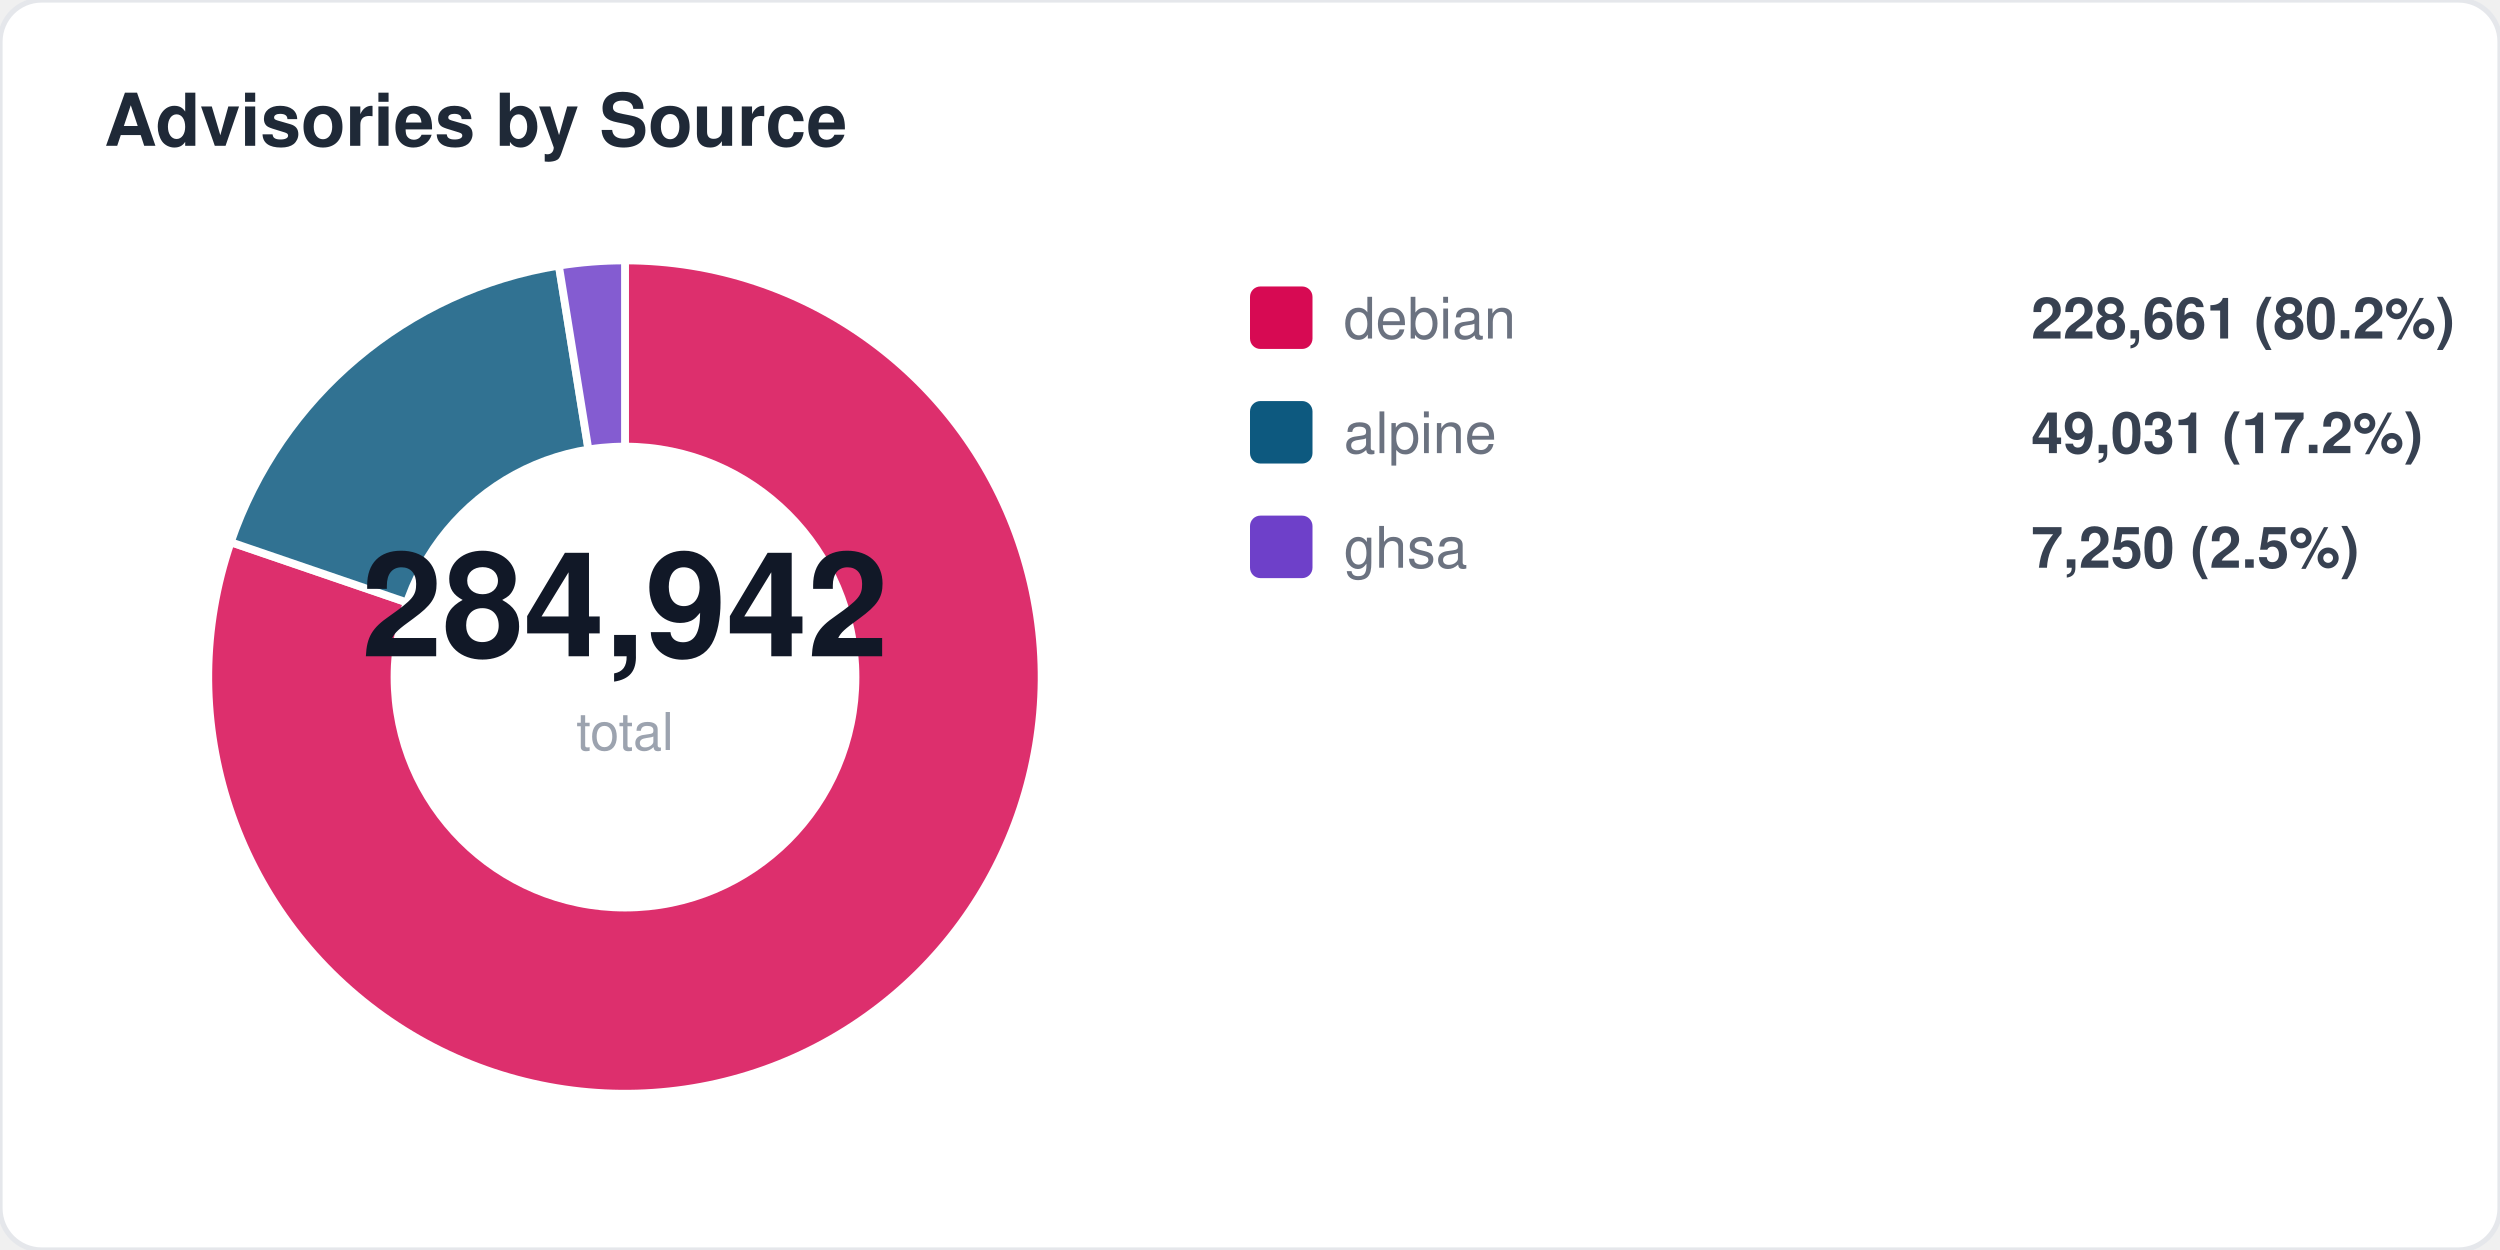
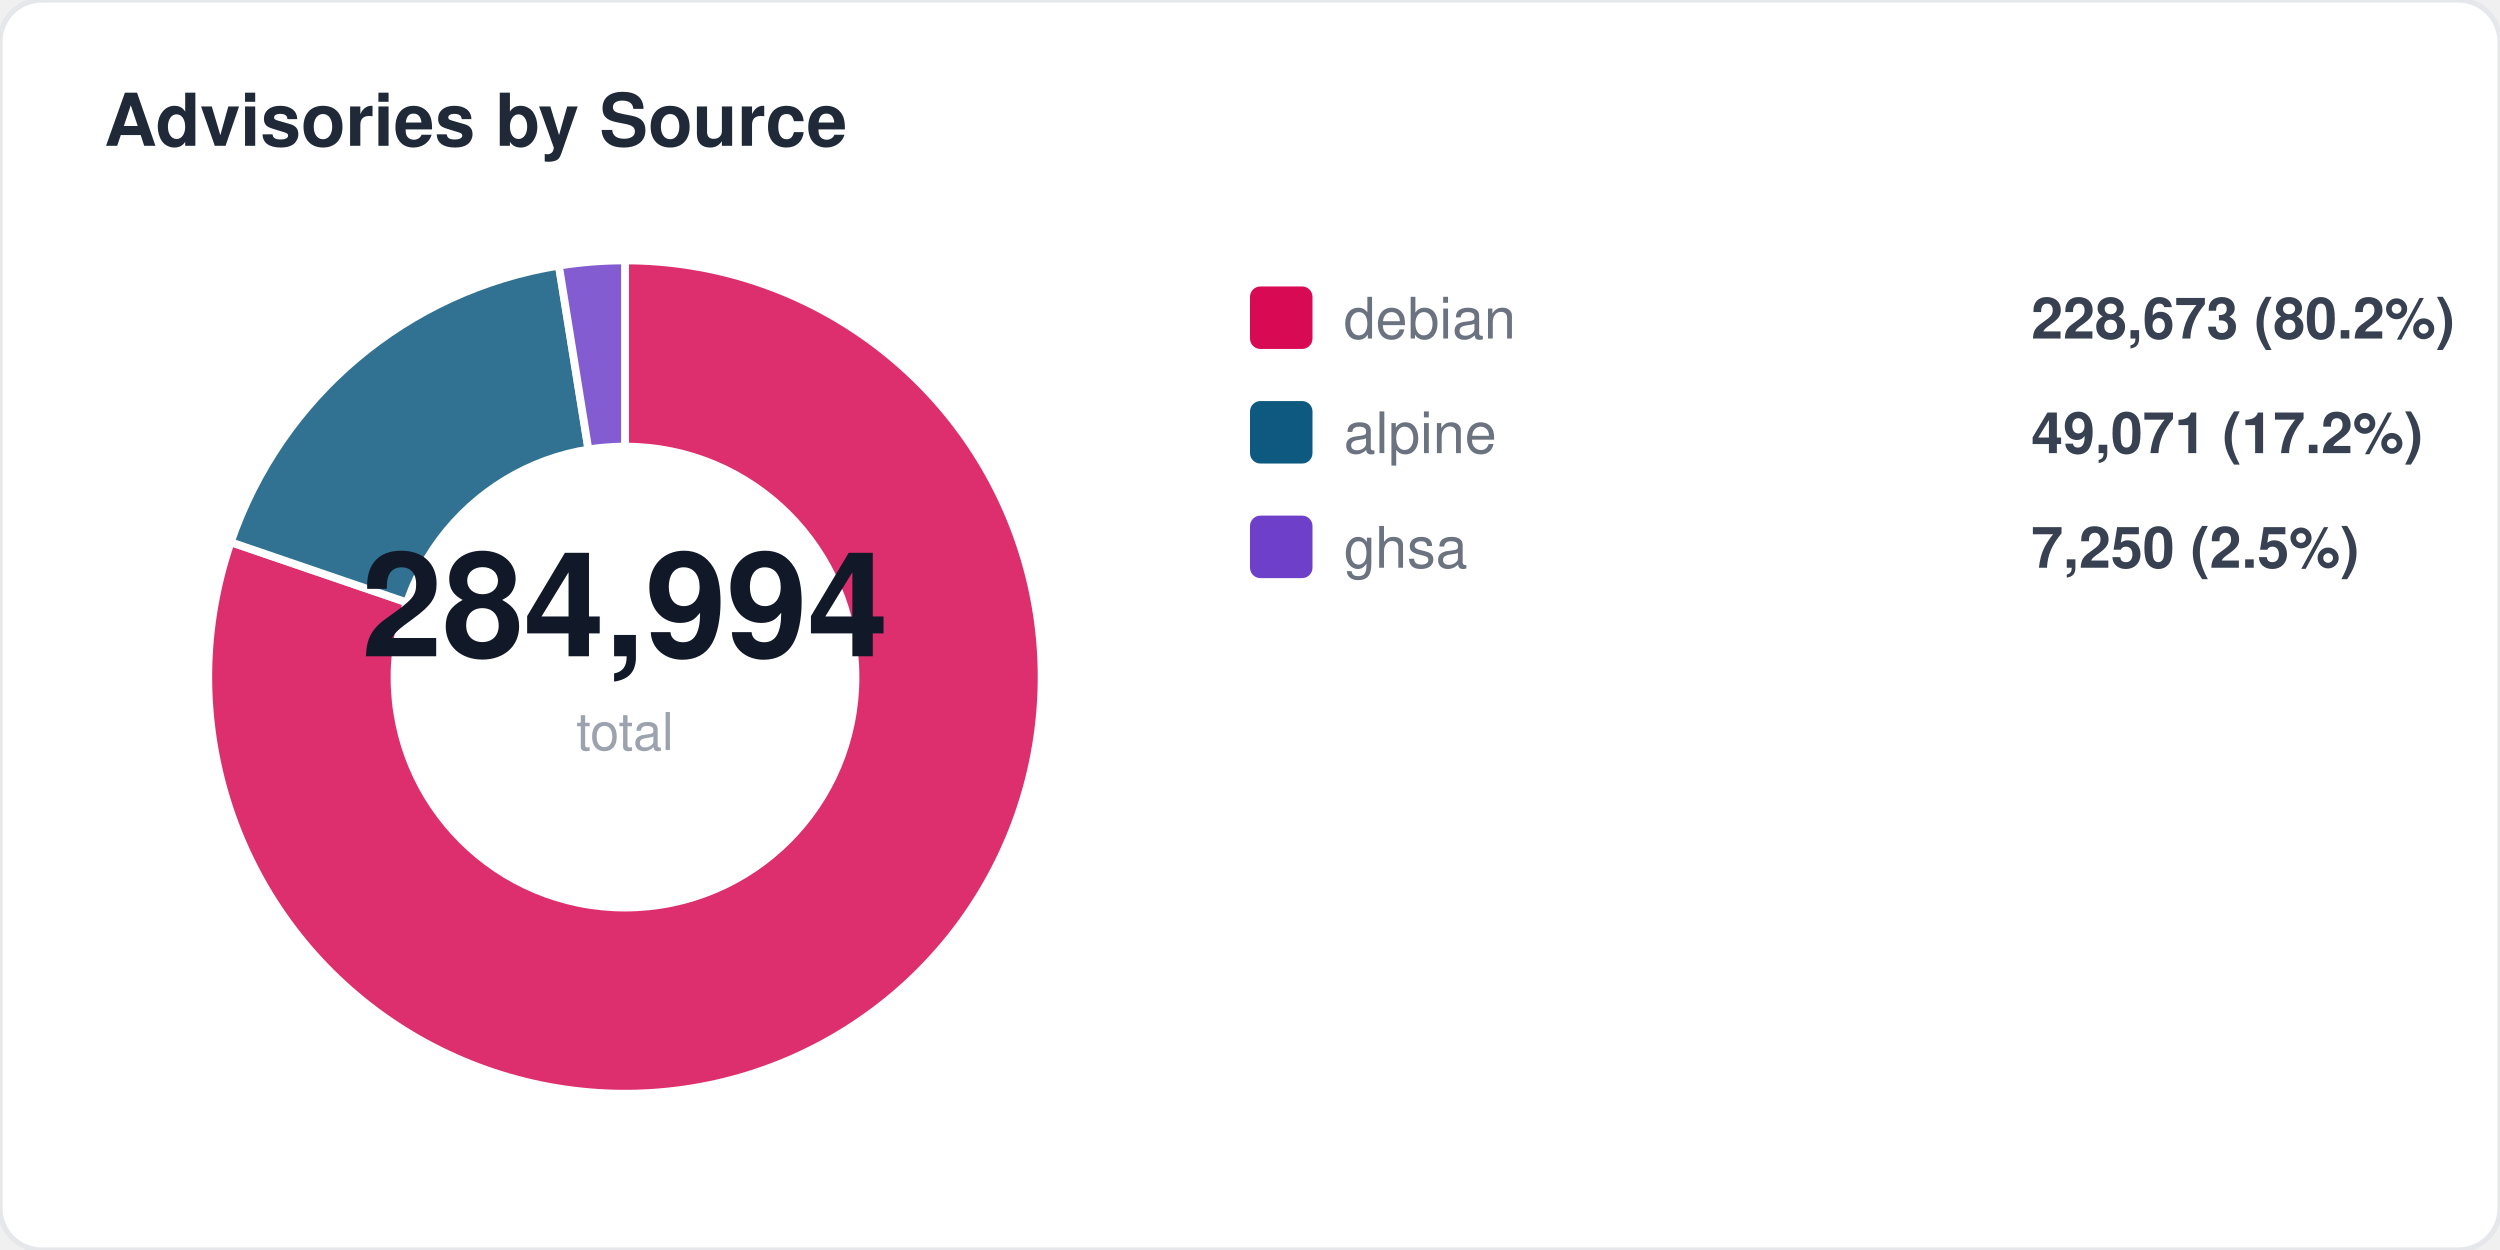
<svg xmlns="http://www.w3.org/2000/svg" width="480" height="240" viewBox="0 0 480 240" fill="none">
  <style>
  text { font-family: -apple-system, BlinkMacSystemFont, "Segoe UI", Helvetica, Arial, sans-serif; }
  .title { font-size: 14px; font-weight: 700; fill: #1f2937; }
  .label { font-size: 11px; fill: #6b7280; }
  .value { font-size: 11px; font-weight: 600; fill: #374151; }
  .big-number { font-size: 28px; font-weight: 800; fill: #111827; }
  .sub { font-size: 10px; fill: #9ca3af; }
</style>
  <rect width="480" height="240" rx="8" fill="#ffffff" stroke="#e5e7eb" stroke-width="1" />
  <text x="20" y="28" class="title">Advisories by Source</text>
  <path d="M 120 130 L 120.0 50.0 A 80 80 0 1 1 44.3 104.1 Z" fill="#d70a53" opacity="0.85" stroke="#fff" stroke-width="1.5" />
  <path d="M 120 130 L 44.3 104.1 A 80 80 0 0 1 107.3 51.0 Z" fill="#0d597f" opacity="0.85" stroke="#fff" stroke-width="1.5" />
  <path d="M 120 130 L 107.3 51.0 A 80 80 0 0 1 120.0 50.0 Z" fill="#6e40c9" opacity="0.85" stroke="#fff" stroke-width="1.5" />
  <circle cx="120" cy="130" r="45" fill="#ffffff" />
-   <text x="120" y="126" text-anchor="middle" class="big-number">284,942</text>
+   <text x="120" y="126" text-anchor="middle" class="big-number">284,994</text>
  <text x="120" y="144" text-anchor="middle" class="sub">total</text>
  <rect x="240" y="55" width="12" height="12" rx="2" fill="#d70a53" />
  <text x="258" y="65" class="label">debian</text>
-   <text x="390" y="65" class="value">228,661 (80.2%)</text>
+   <text x="390" y="65" class="value">228,673 (80.2%)</text>
  <rect x="240" y="77" width="12" height="12" rx="2" fill="#0d597f" />
  <text x="258" y="87" class="label">alpine</text>
-   <text x="390" y="87" class="value">49,031 (17.2%)</text>
+   <text x="390" y="87" class="value">49,071 (17.2%)</text>
  <rect x="240" y="99" width="12" height="12" rx="2" fill="#6e40c9" />
  <text x="258" y="109" class="label">ghsa</text>
  <text x="390" y="109" class="value">7,250 (2.5%)</text>
</svg>
